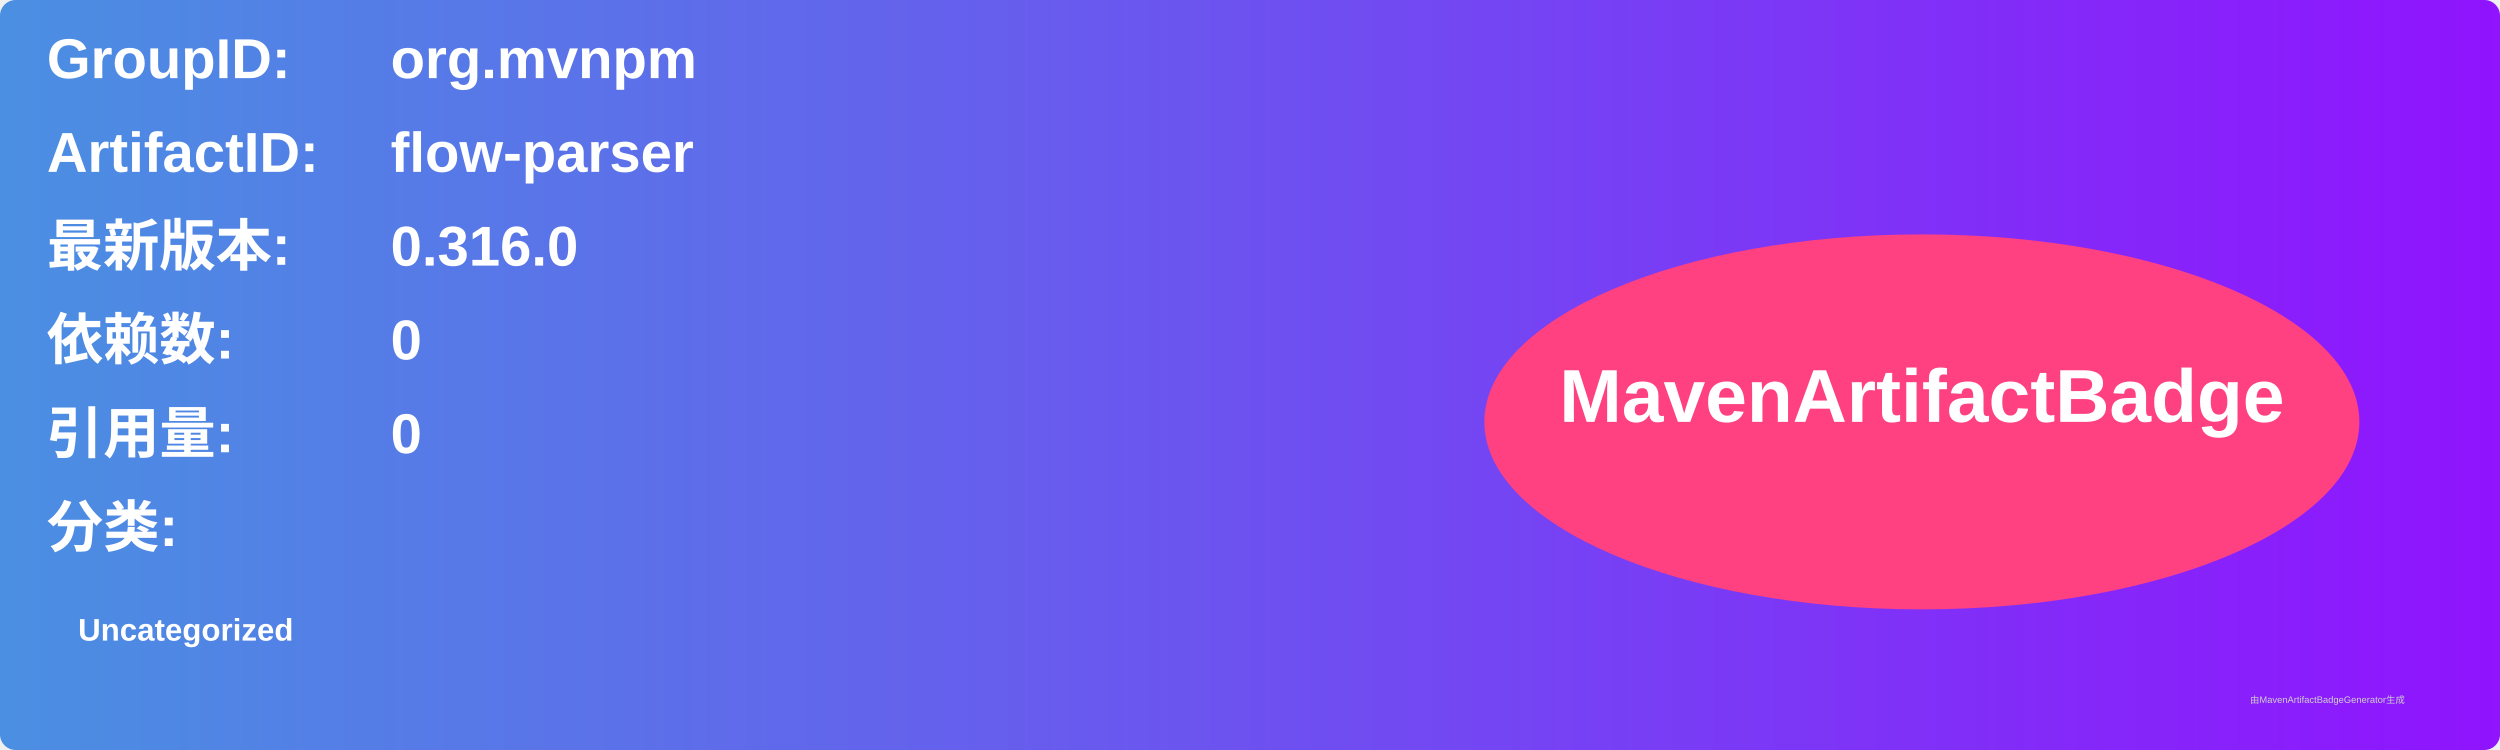
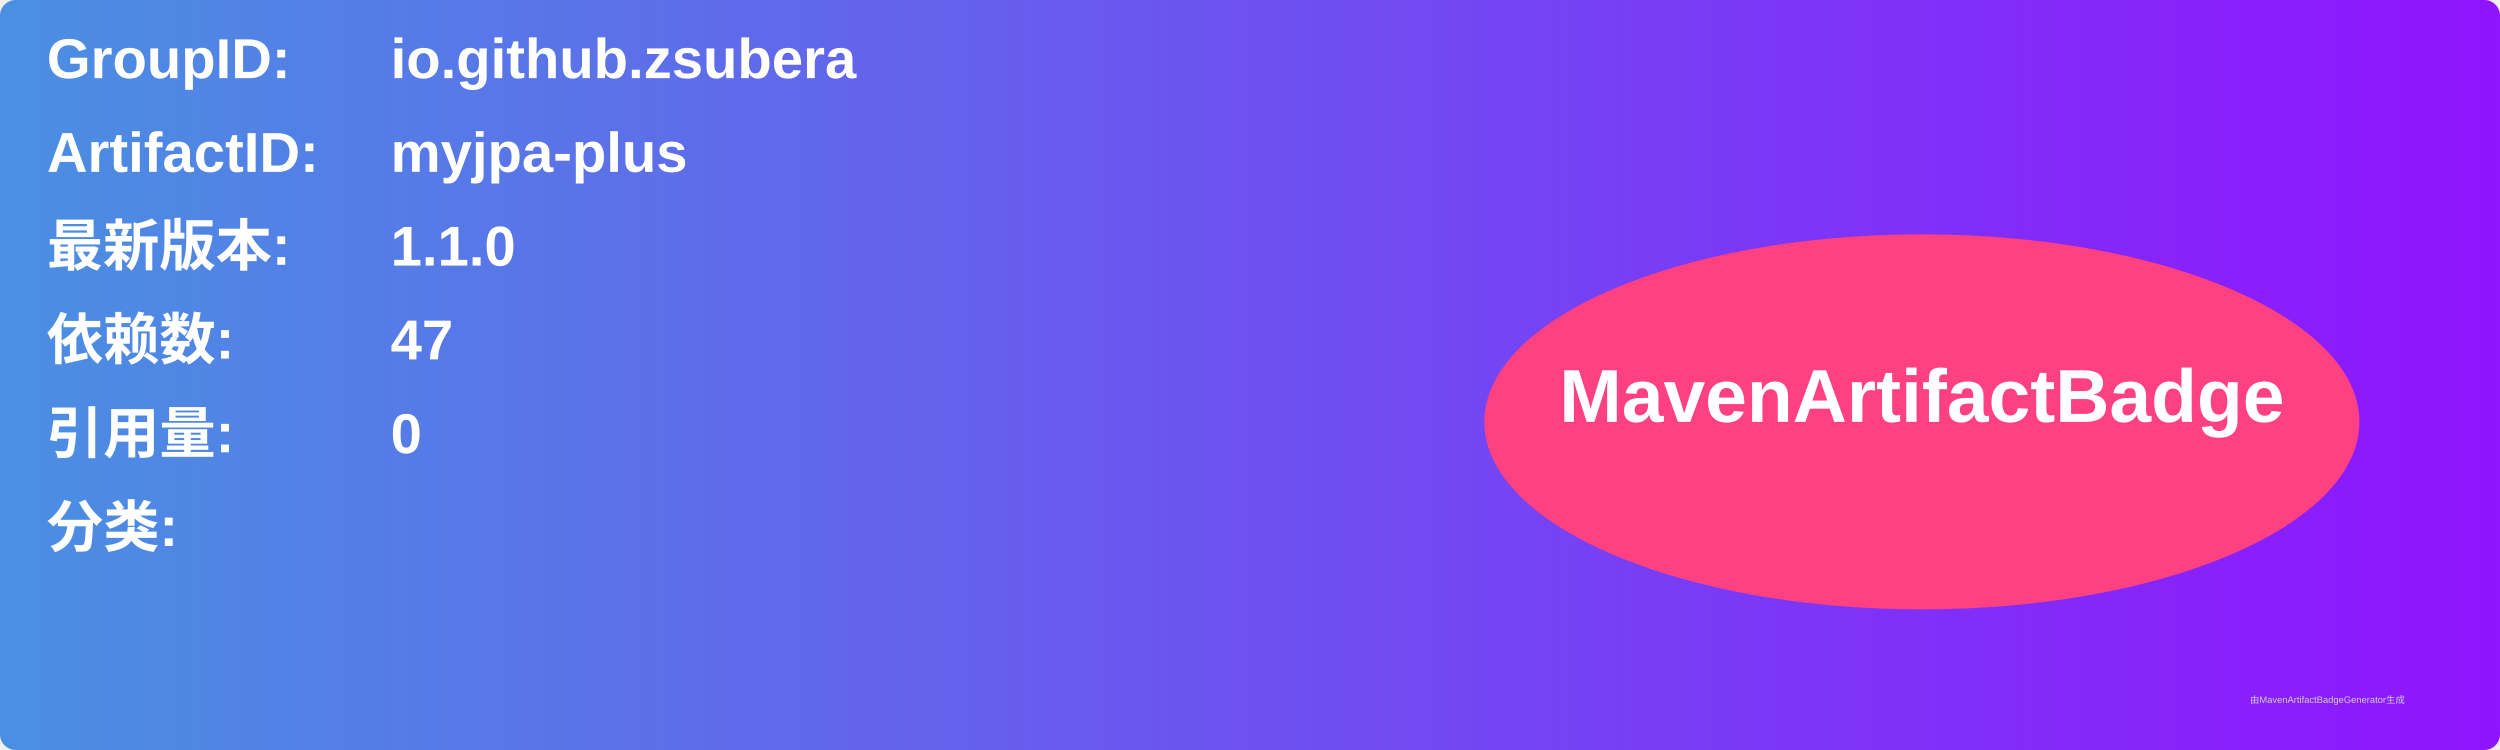
<svg xmlns="http://www.w3.org/2000/svg" width="800" height="240" viewBox="0 0 800 240">
  <linearGradient id="grad" x1="0%" y1="0%" x2="100%" y2="0%">
    <stop offset="0%" stop-color="#4a90e2" />
    <stop offset="100%" stop-color="#9013fe" />
  </linearGradient>
  <rect width="100%" height="100%" rx="5" ry="5" fill="url(#grad)" />
  <g transform="translate(15, 15)">
    <text x="0" y="10" font-family="Arial" font-size="18" fill="white" font-weight="bold" width="260">GroupID:</text>
-     <text x="110" y="10" font-family="Arial" font-size="18" fill="white" font-weight="bold" width="460">org.mvnpm</text>
+     <text x="110" y="10" font-family="Arial" font-size="18" fill="white" font-weight="bold" width="460">io.github.zsubera</text>
    <text x="0" y="40" font-family="Arial" font-size="18" fill="white" font-weight="bold" width="260">ArtifactID:</text>
-     <text x="110" y="40" font-family="Arial" font-size="18" fill="white" font-weight="bold" width="460">flow-parser</text>
+     <text x="110" y="40" font-family="Arial" font-size="18" fill="white" font-weight="bold" width="460">myjpa-plus</text>
    <text x="0" y="70" font-family="Arial" font-size="18" fill="white" font-weight="bold">最新版本:</text>
    <text x="110" y="70" font-family="Arial" font-size="18" fill="white" font-weight="bold">
-       <tspan font-weight="bold">0.316.0</tspan>
+       <tspan font-weight="bold">1.1.0</tspan>
    </text>
    <text x="0" y="100" font-family="Arial" font-size="18" fill="white" font-weight="bold">依赖数: </text>
    <text x="110" y="100" font-family="Arial" font-size="18" fill="white">
-       <tspan font-weight="bold">0</tspan>
+       <tspan font-weight="bold">47</tspan>
    </text>
    <text x="0" y="130" font-family="Arial" font-size="18" fill="white" font-weight="bold">引用量: </text>
    <text x="110" y="130" font-family="Arial" font-size="18" fill="white">
      <tspan font-weight="bold">0</tspan>
    </text>
    <text x="0" y="160" font-family="Arial" font-size="18" fill="white" font-weight="bold">分类:</text>
    <text x="10" y="190" font-family="Arial" font-size="10" fill="white">
-       <tspan font-weight="bold">Uncategorized</tspan>
+       <tspan font-weight="bold" />
    </text>
    <ellipse cx="600" cy="120" rx="140" ry="60" fill="#ff4081" />
    <text x="600" y="120" text-anchor="middle" font-family="Arial" font-size="24" fill="white" font-weight="bold">MavenArtifactBadge</text>
  </g>
  <text x="720" y="225" font-family="Arial" font-size="3" fill="#d0d0d0">由MavenArtifactBadgeGenerator生成</text>
</svg>
